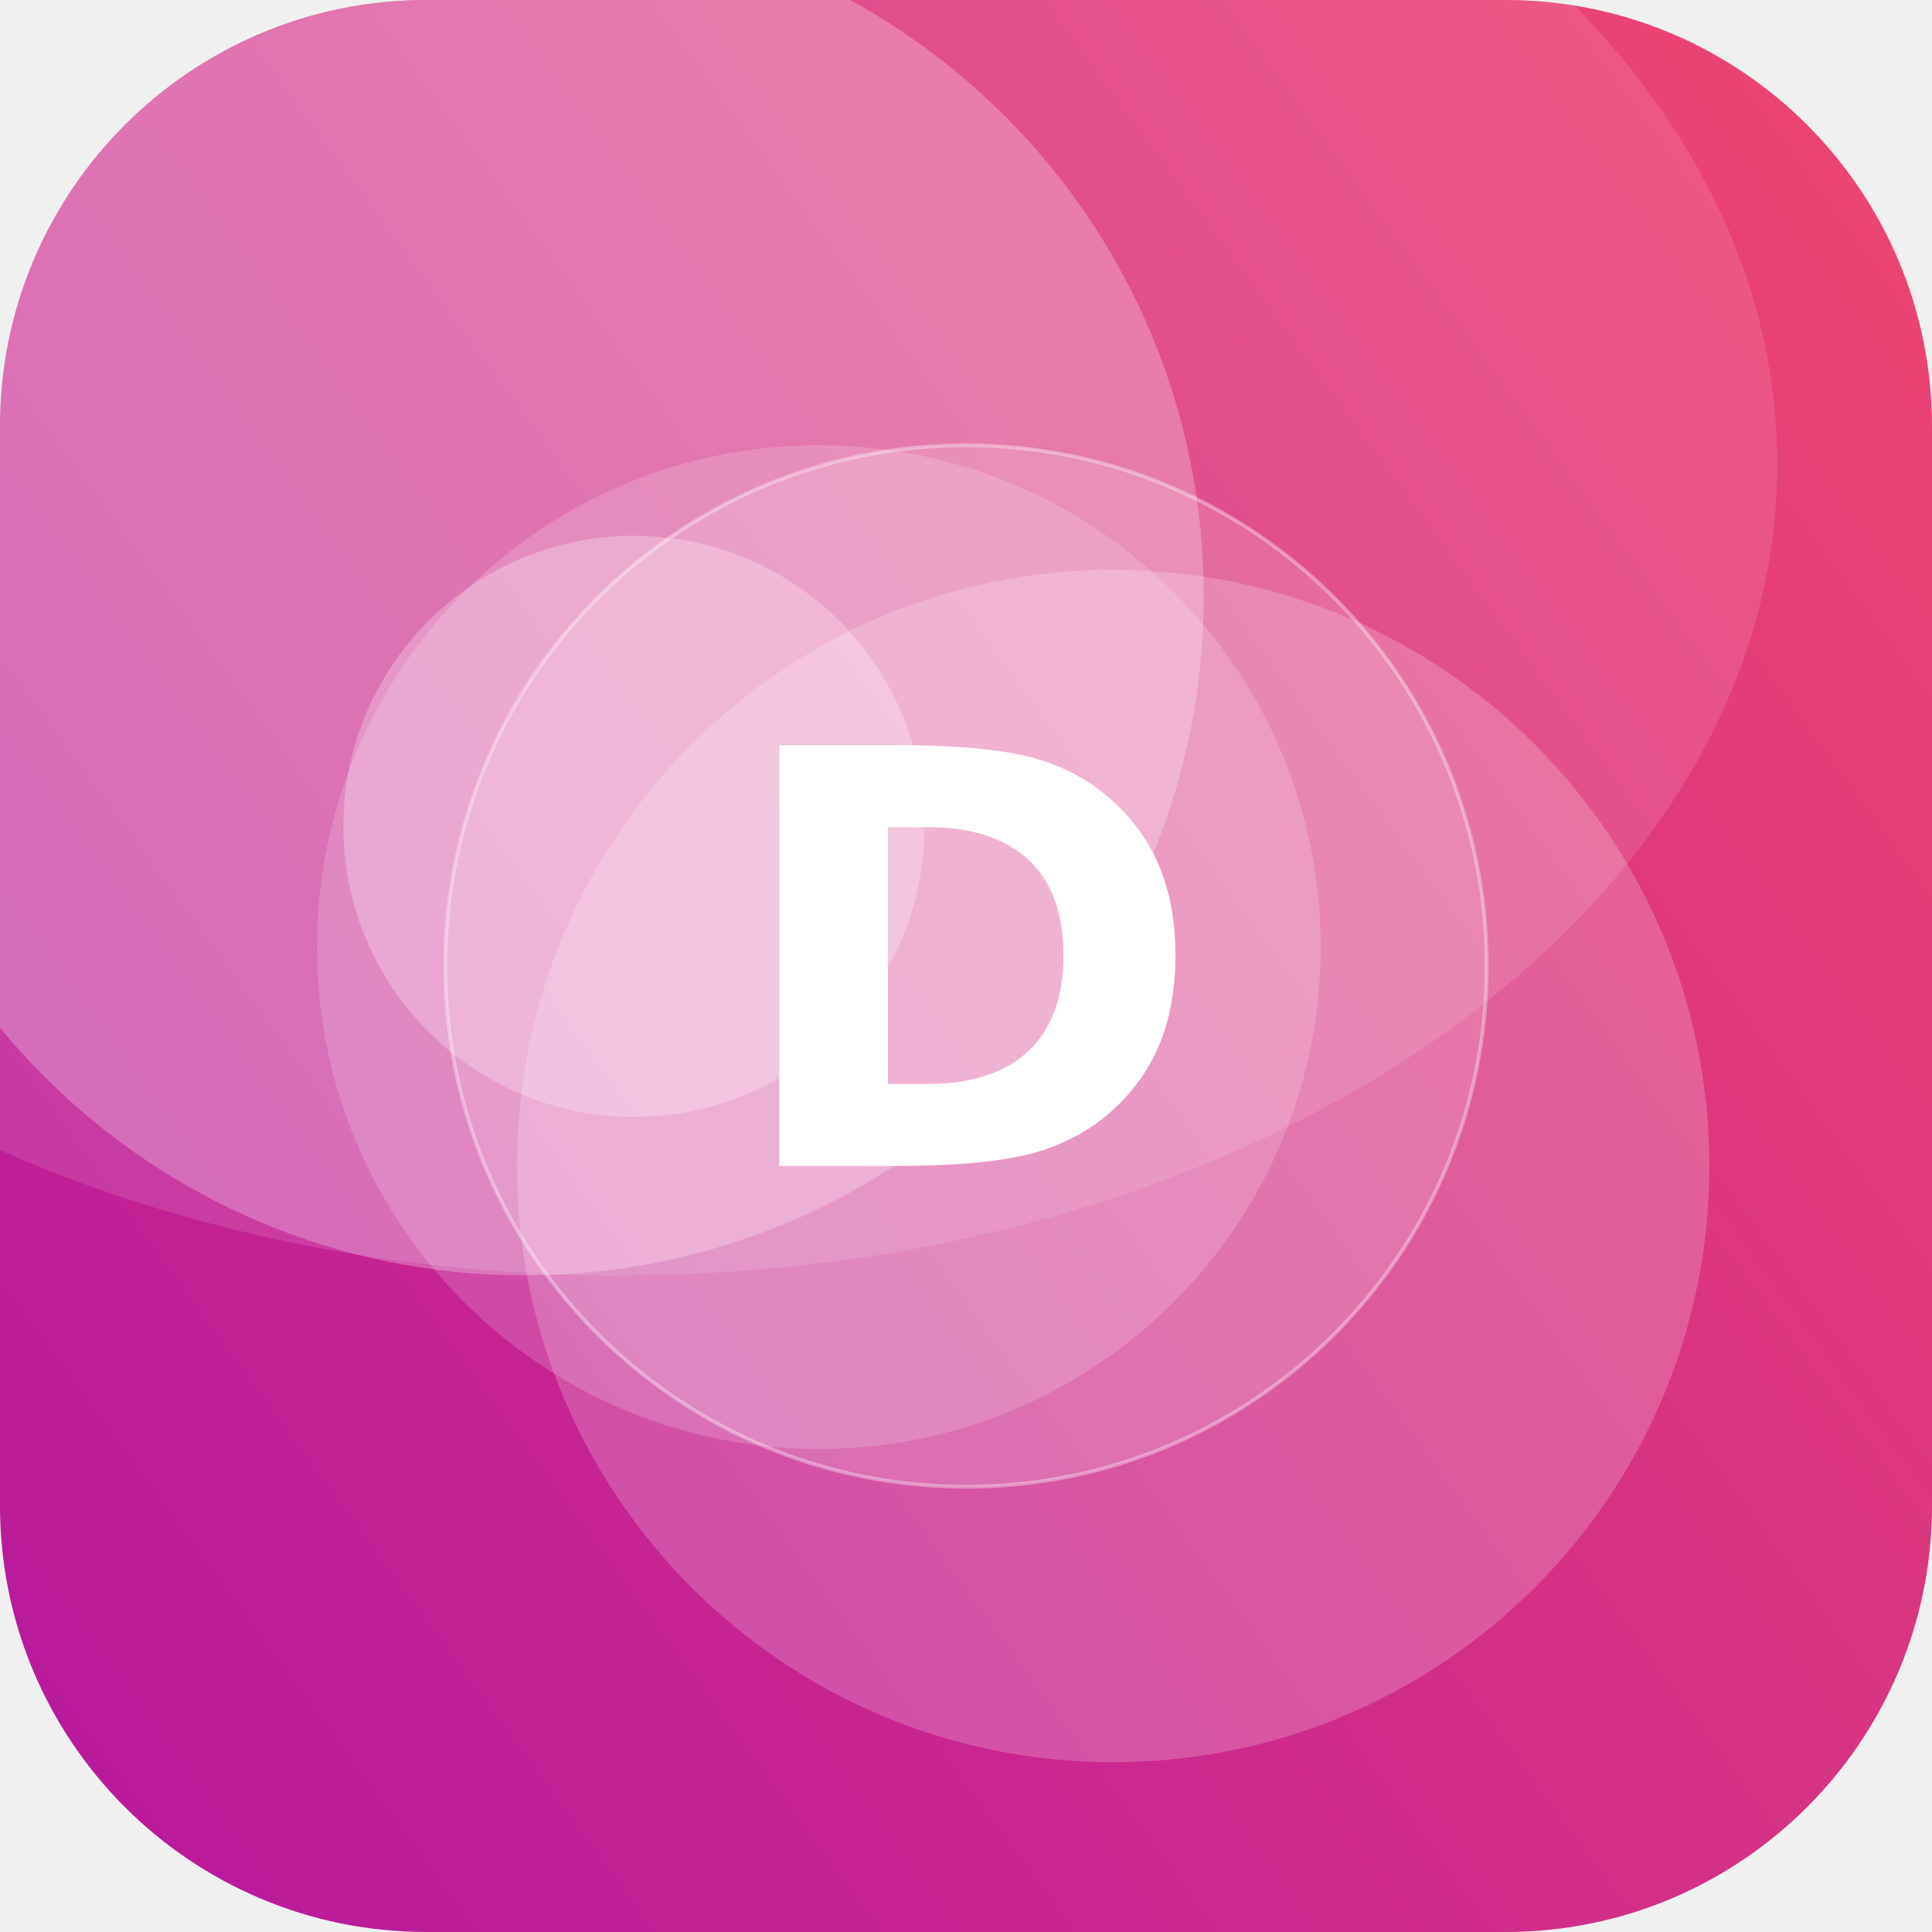
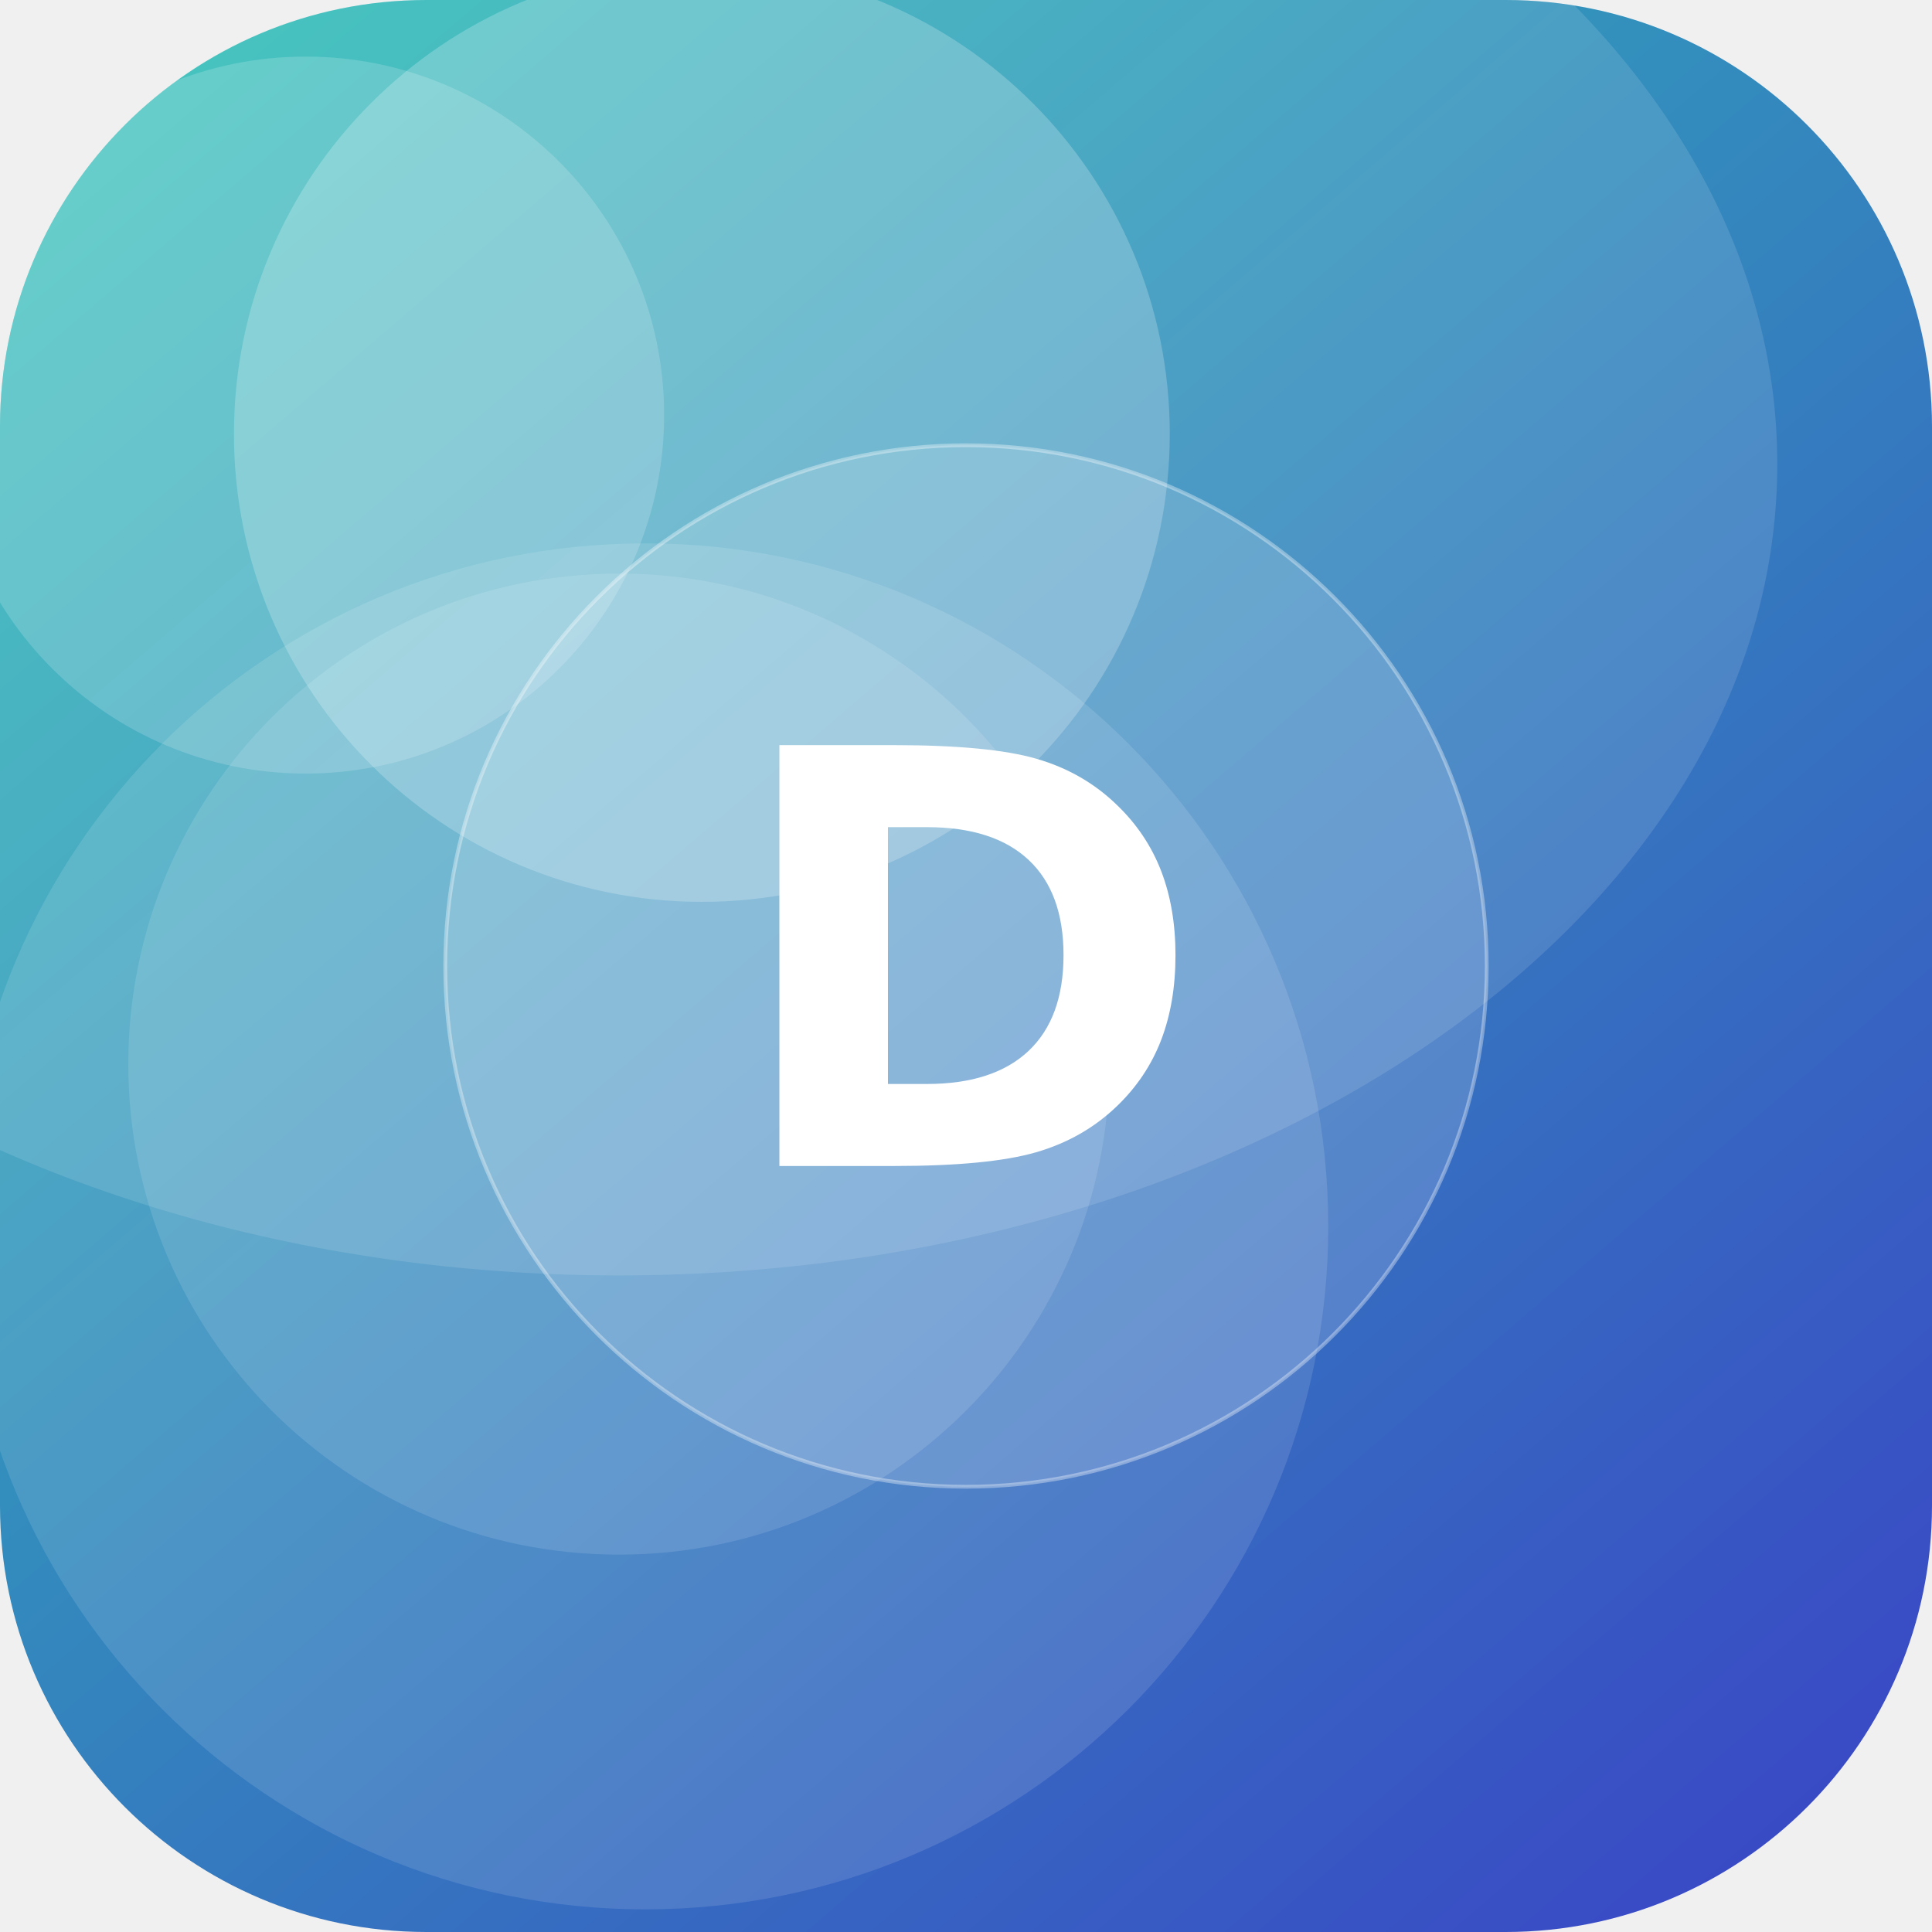
<svg xmlns="http://www.w3.org/2000/svg" width="512" height="512" viewBox="0 0 512 512">
  <defs>
-     <linearGradient id="g" x1="0" y1="0" x2="1" y2="1" gradientTransform="rotate(99 0.5 0.5)">
-       <stop offset="0" stop-color="#EF476F" />
-       <stop offset="1" stop-color="#B5179E" />
+     <linearGradient id="g" x1="0" y1="0" x2="1" y2="1" gradientTransform="rotate(5 0.5 0.5)">
+       <stop offset="0" stop-color="#2EC4B6" />
+       <stop offset="1" stop-color="#3A41C6" />
    </linearGradient>
    <clipPath id="c">
      <rect width="512" height="512" rx="113" />
    </clipPath>
  </defs>
  <g clip-path="url(#c)">
    <rect width="512" height="512" fill="url(#g)" />
-     <circle cx="139" cy="158" r="180" fill="#FFFFFF" fill-opacity="0.25" />
-     <circle cx="168" cy="219" r="77" fill="#FFFFFF" fill-opacity="0.26" />
-     <circle cx="217" cy="251" r="133" fill="#FFFFFF" fill-opacity="0.17" />
-     <circle cx="295" cy="309" r="158" fill="#FFFFFF" fill-opacity="0.20" />
+     <circle cx="164" cy="282" r="130" fill="#FFFFFF" fill-opacity="0.12" />
+     <circle cx="171" cy="325" r="181" fill="#FFFFFF" fill-opacity="0.12" />
+     <circle cx="186" cy="115" r="124" fill="#FFFFFF" fill-opacity="0.22" />
+     <circle cx="81" cy="110" r="95" fill="#FFFFFF" fill-opacity="0.17" />
    <ellipse cx="164" cy="123" rx="307" ry="215" fill="#FFFFFF" fill-opacity="0.12" />
    <circle cx="256" cy="256" r="138" fill="#FFFFFF" fill-opacity="0.16" stroke="#FFFFFF" stroke-opacity="0.35" />
    <text x="50%" y="50%" dy="53" text-anchor="middle" font-family="DejaVu Sans, Helvetica, Arial, sans-serif" font-weight="bold" font-size="153" fill="#FFFFFF">D</text>
  </g>
</svg>
